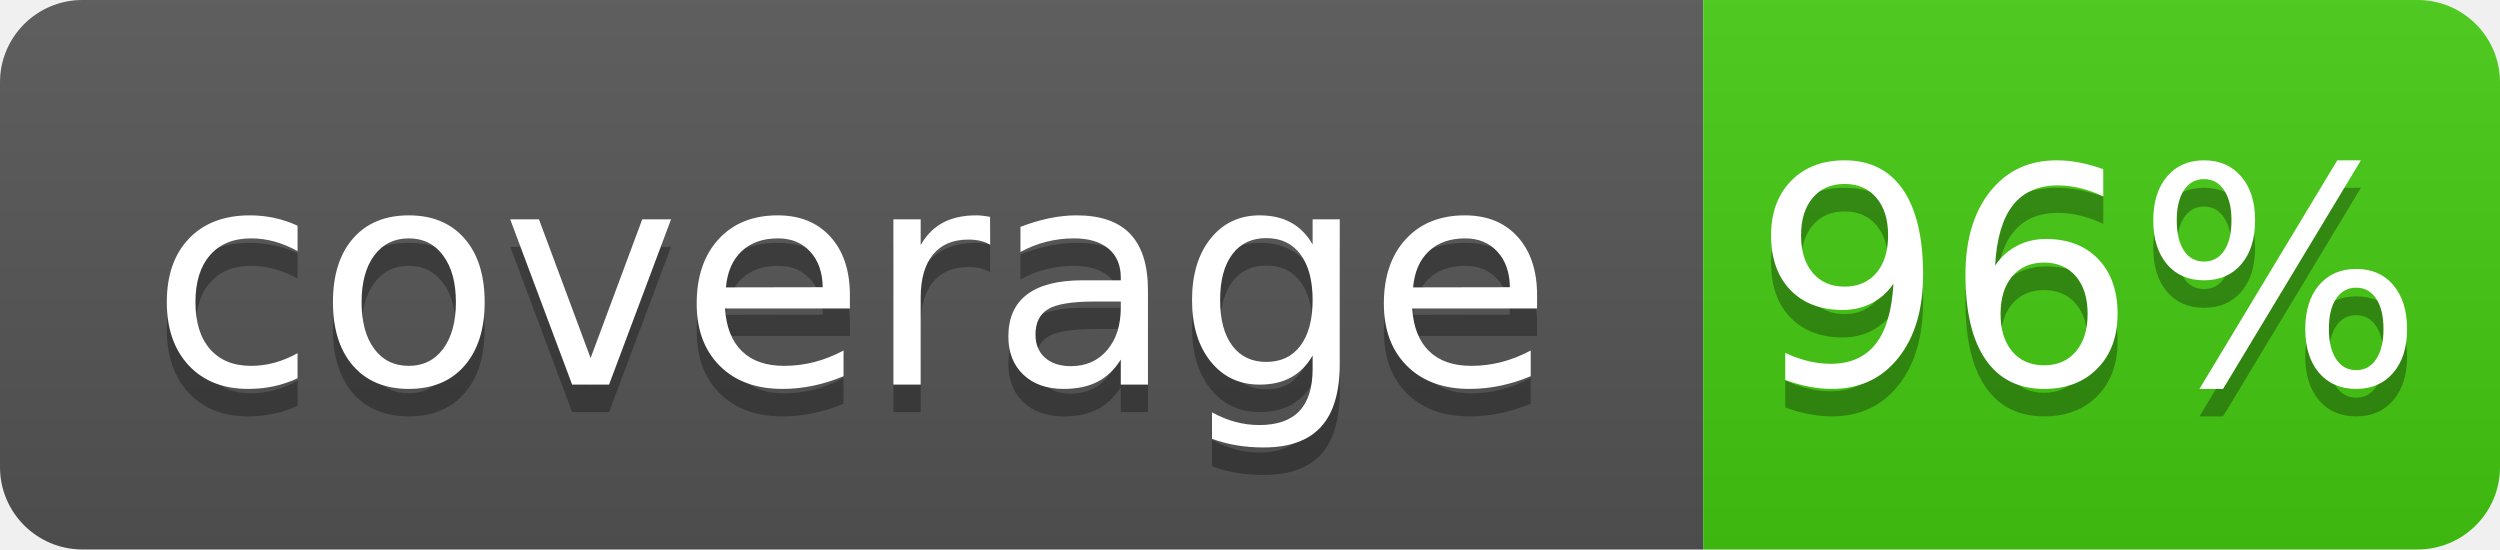
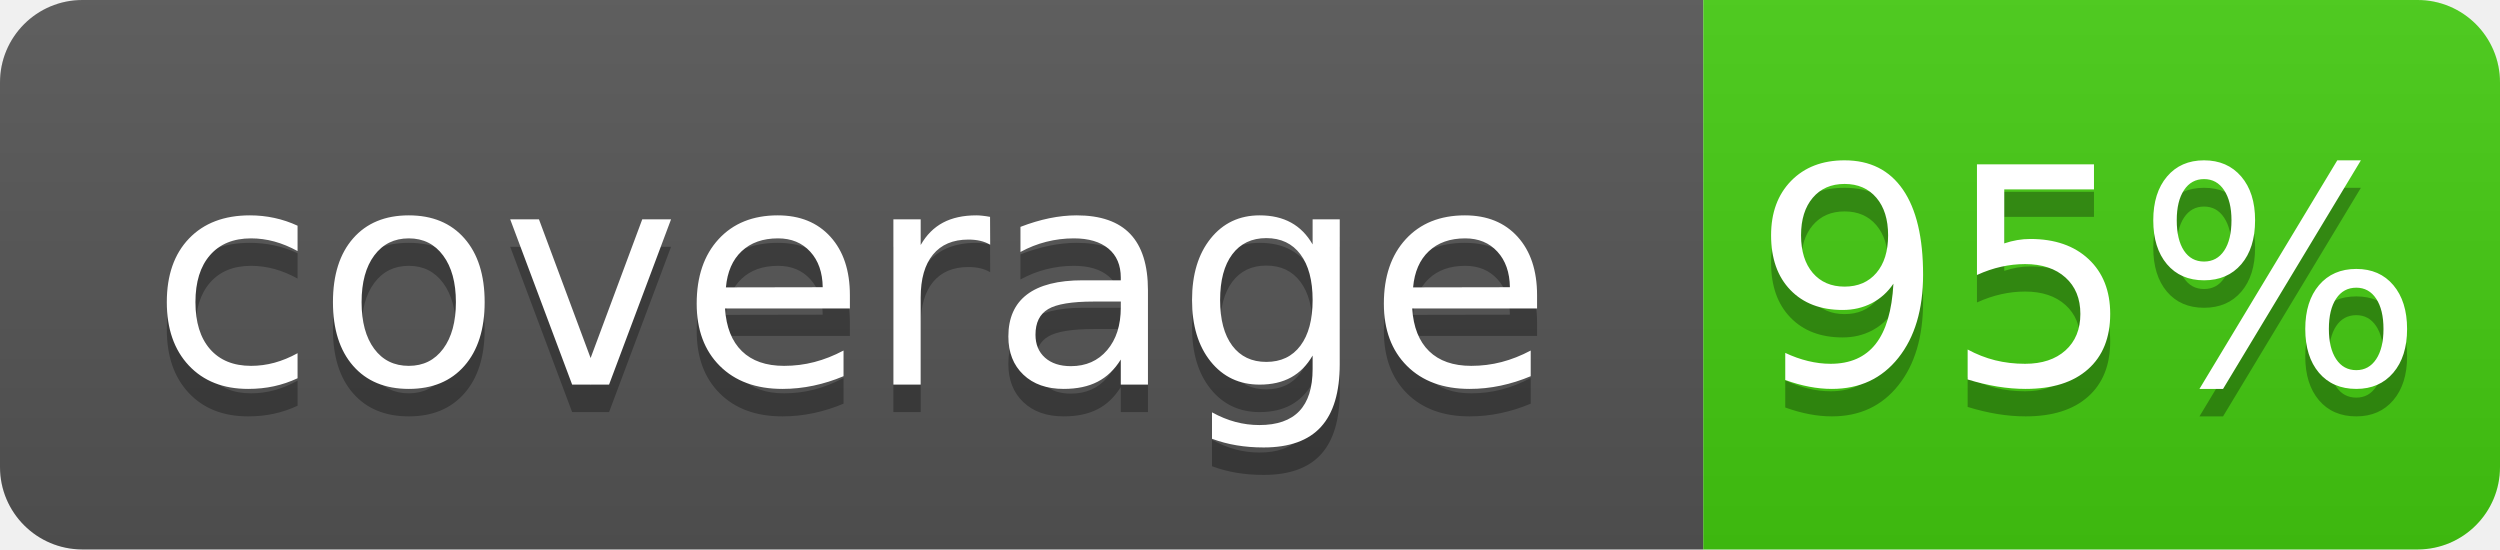
- <svg xmlns="http://www.w3.org/2000/svg" width="91" height="20" role="img" aria-label="coverage: 96%">
+ <svg xmlns="http://www.w3.org/2000/svg" width="91" height="20" role="img" aria-label="coverage: 95%">
  <linearGradient id="s" x2="0" y2="100%">
    <stop offset="0" stop-color="#bbb" stop-opacity=".1" />
    <stop offset="1" stop-opacity=".1" />
  </linearGradient>
  <clipPath id="r">
    <rect width="91" height="20" rx="3" fill="#fff" />
  </clipPath>
  <g clip-path="url(#r)">
    <rect width="62" height="20" fill="#555" />
    <rect x="62" width="29" height="20" fill="#4c1" />
    <rect width="91" height="20" fill="url(#s)" />
  </g>
  <g fill="#fff" text-anchor="middle" font-family="Verdana,Geneva,DejaVu Sans,sans-serif" text-rendering="geometricPrecision" font-size="110">
    <text x="310" y="150" fill="#010101" fill-opacity=".3" transform="scale(.1)" textLength="520">coverage</text>
    <text x="310" y="140" transform="scale(.1)" textLength="520">coverage</text>
-     <text x="760" y="150" fill="#010101" fill-opacity=".3" transform="scale(.1)" textLength="190">96%</text>
-     <text x="760" y="140" transform="scale(.1)" textLength="190">96%</text>
+     <text x="760" y="150" fill="#010101" fill-opacity=".3" transform="scale(.1)" textLength="190">95%</text>
+     <text x="760" y="140" transform="scale(.1)" textLength="190">95%</text>
  </g>
</svg>
